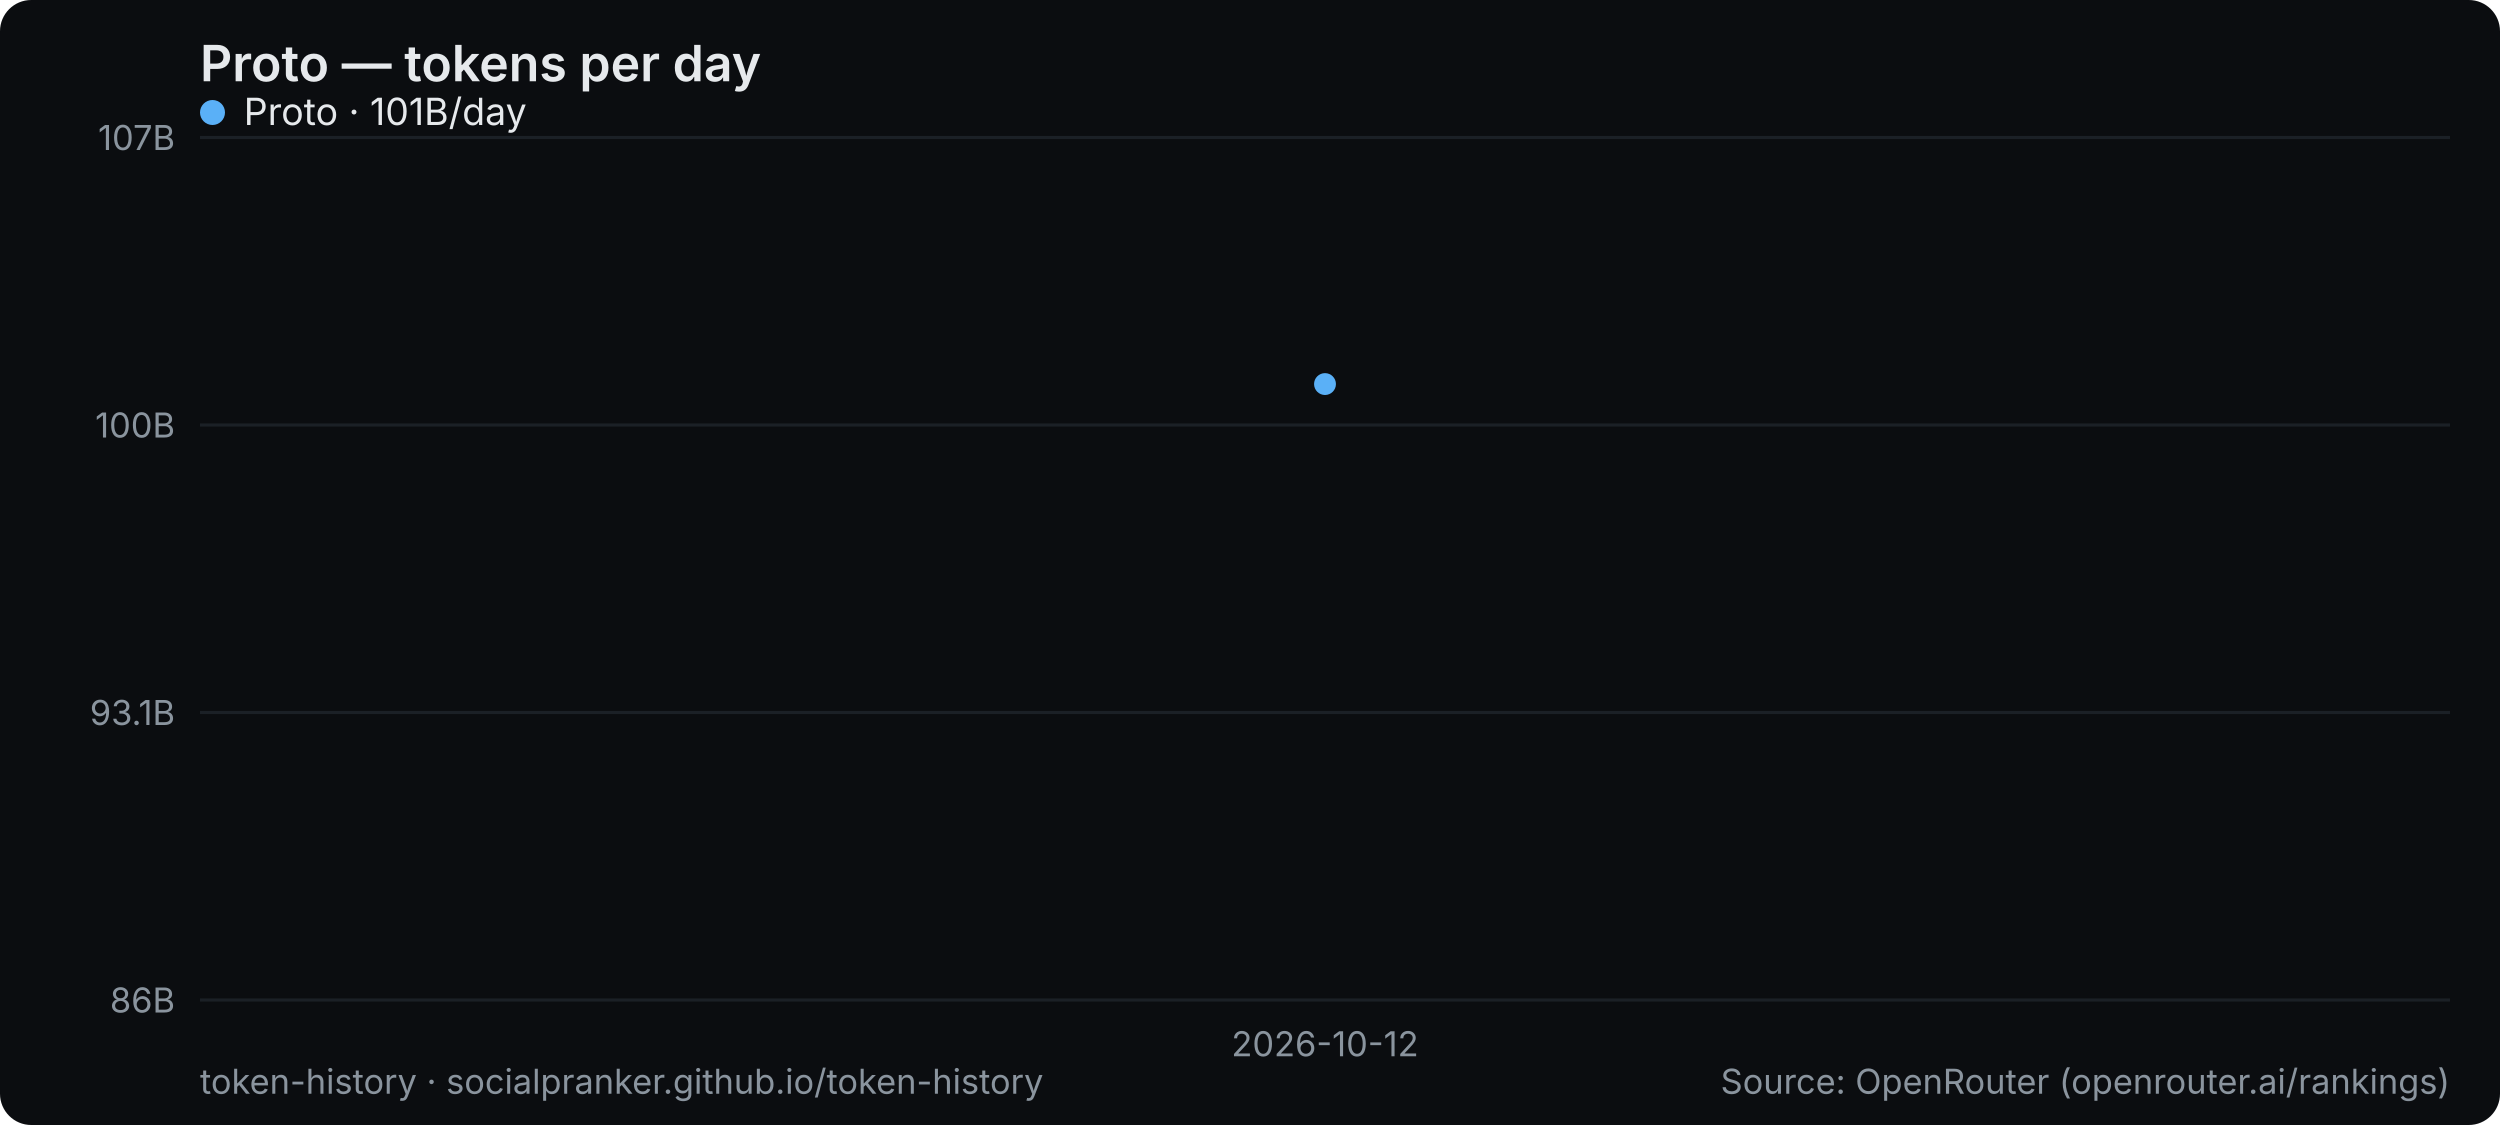
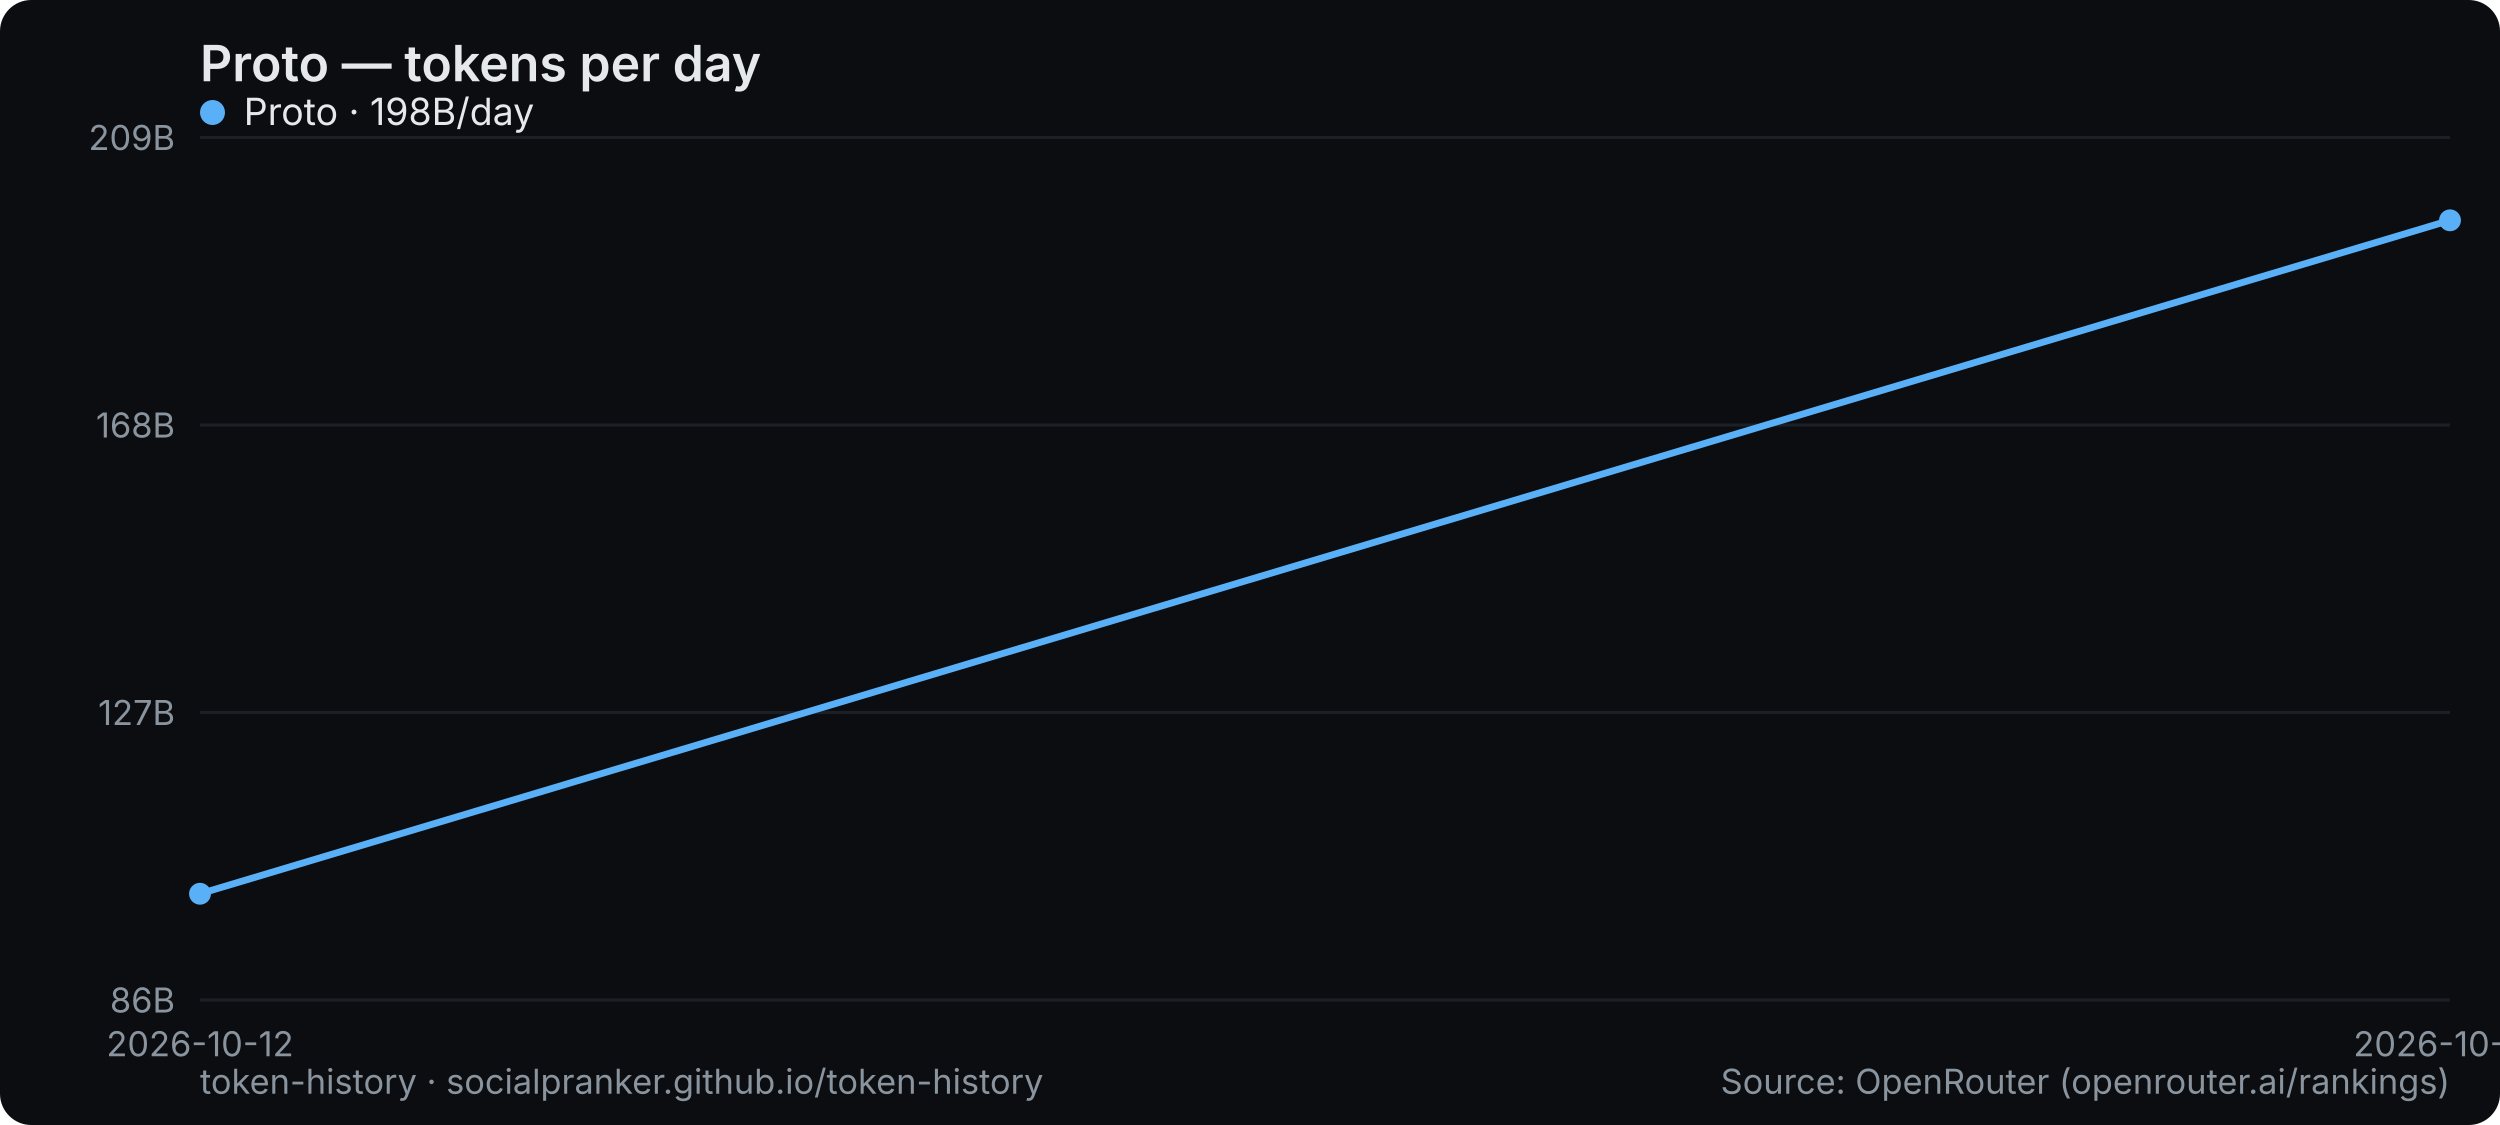
<svg xmlns="http://www.w3.org/2000/svg" width="800" height="360" viewBox="0 0 800 360" role="img" aria-label="Proto — tokens per day">
  <rect width="800" height="360" rx="10" fill="#0b0d10" />
  <text x="64" y="26" font-family="system-ui,-apple-system,Segoe UI,sans-serif" font-size="16" font-weight="600" fill="#e6e9ec">Proto — tokens per day</text>
  <line x1="64" y1="320" x2="784" y2="320" stroke="#1b2026" stroke-width="1" />
  <text x="56" y="324" text-anchor="end" font-family="system-ui,-apple-system,Segoe UI,sans-serif" font-size="11" fill="#8a949e">86B</text>
  <line x1="64" y1="228" x2="784" y2="228" stroke="#1b2026" stroke-width="1" />
-   <text x="56" y="232" text-anchor="end" font-family="system-ui,-apple-system,Segoe UI,sans-serif" font-size="11" fill="#8a949e">93.1B</text>
+   <text x="56" y="232" text-anchor="end" font-family="system-ui,-apple-system,Segoe UI,sans-serif" font-size="11" fill="#8a949e">127B</text>
  <line x1="64" y1="136" x2="784" y2="136" stroke="#1b2026" stroke-width="1" />
-   <text x="56" y="140" text-anchor="end" font-family="system-ui,-apple-system,Segoe UI,sans-serif" font-size="11" fill="#8a949e">100B</text>
+   <text x="56" y="140" text-anchor="end" font-family="system-ui,-apple-system,Segoe UI,sans-serif" font-size="11" fill="#8a949e">168B</text>
  <line x1="64" y1="44" x2="784" y2="44" stroke="#1b2026" stroke-width="1" />
-   <text x="56" y="48" text-anchor="end" font-family="system-ui,-apple-system,Segoe UI,sans-serif" font-size="11" fill="#8a949e">107B</text>
-   <text x="424" y="338" text-anchor="middle" font-family="system-ui,-apple-system,Segoe UI,sans-serif" font-size="11" fill="#8a949e">2026-10-12</text>
-   <circle cx="424.0" cy="122.9" r="3.5" fill="#5ab0f7" />
+   <text x="56" y="48" text-anchor="end" font-family="system-ui,-apple-system,Segoe UI,sans-serif" font-size="11" fill="#8a949e">209B</text>
+   <text x="64" y="338" text-anchor="middle" font-family="system-ui,-apple-system,Segoe UI,sans-serif" font-size="11" fill="#8a949e">2026-10-12</text>
+   <text x="784" y="338" text-anchor="middle" font-family="system-ui,-apple-system,Segoe UI,sans-serif" font-size="11" fill="#8a949e">2026-10-23</text>
+   <polyline points="64.0,286.0 784.0,70.5" fill="none" stroke="#5ab0f7" stroke-width="2.2" stroke-linejoin="round" stroke-linecap="round" />
+   <circle cx="64.0" cy="286.0" r="3.5" fill="#5ab0f7" />
+   <circle cx="784.0" cy="70.5" r="3.5" fill="#5ab0f7" />
  <g font-family="system-ui,-apple-system,Segoe UI,sans-serif" font-size="12">
    <circle cx="68" cy="36" r="4" fill="#5ab0f7" />
-     <text x="78" y="40" fill="#e6e9ec">Proto · 101B/day</text>
+     <text x="78" y="40" fill="#e6e9ec">Proto · 198B/day</text>
  </g>
  <text x="64" y="350" font-family="system-ui,-apple-system,Segoe UI,sans-serif" font-size="11" fill="#8a949e">token-history · socialpranker.github.io/token-history</text>
  <text x="784" y="350" text-anchor="end" font-family="system-ui,-apple-system,Segoe UI,sans-serif" font-size="11" fill="#8a949e">Source: OpenRouter (openrouter.ai/rankings)</text>
</svg>
